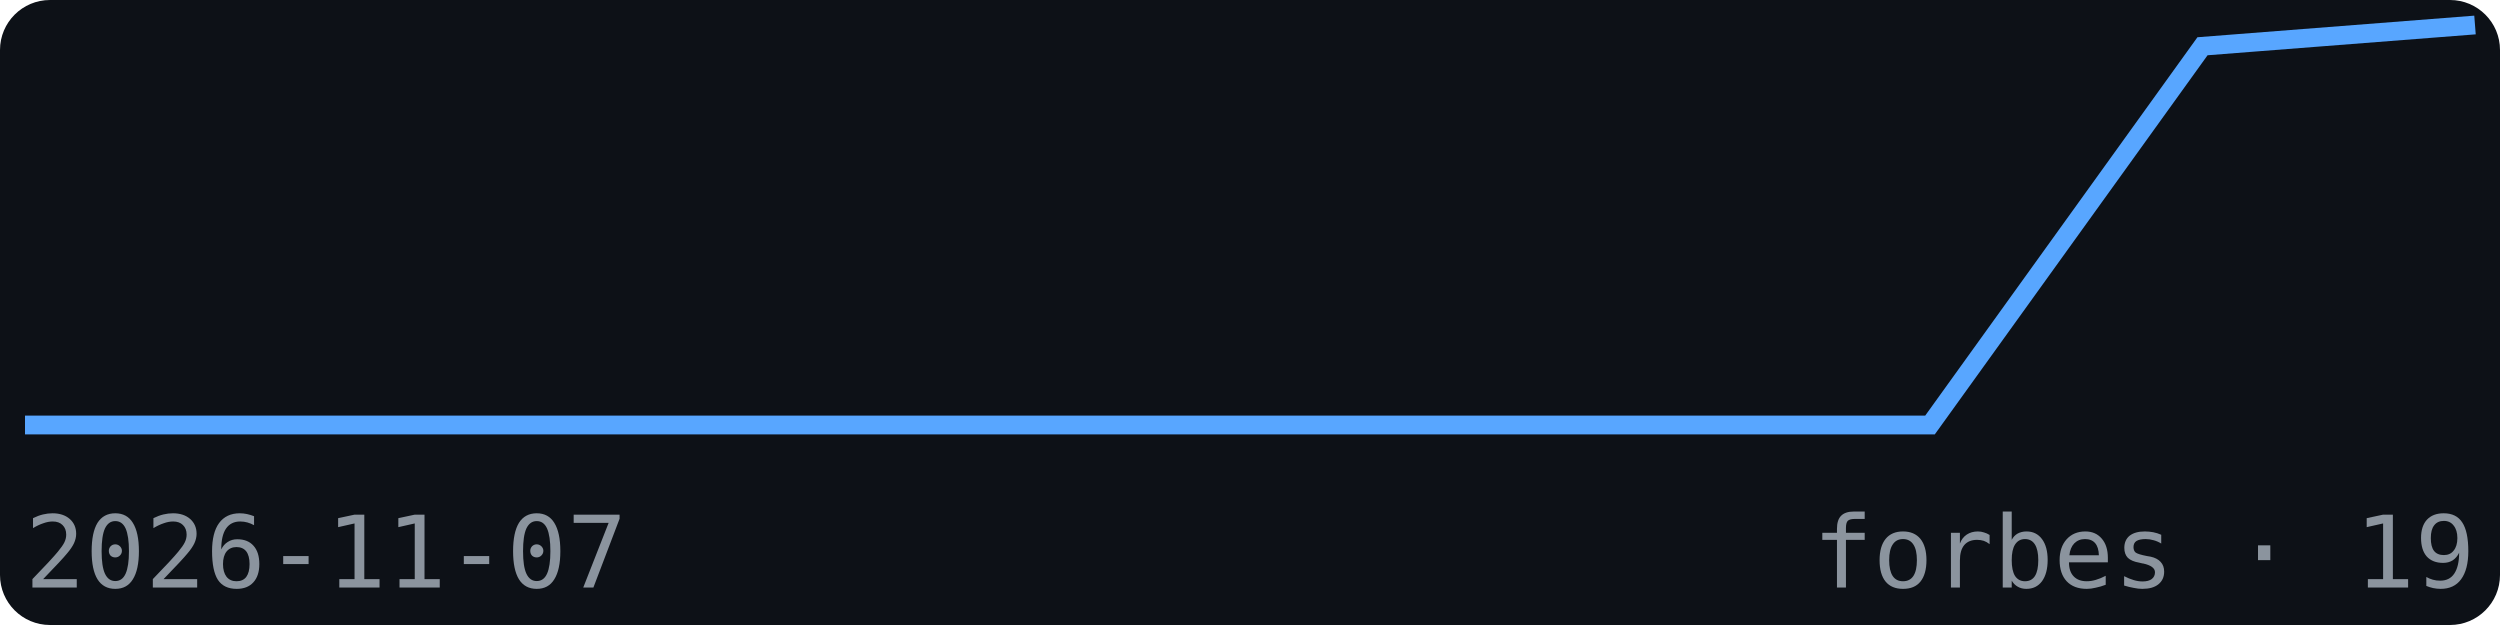
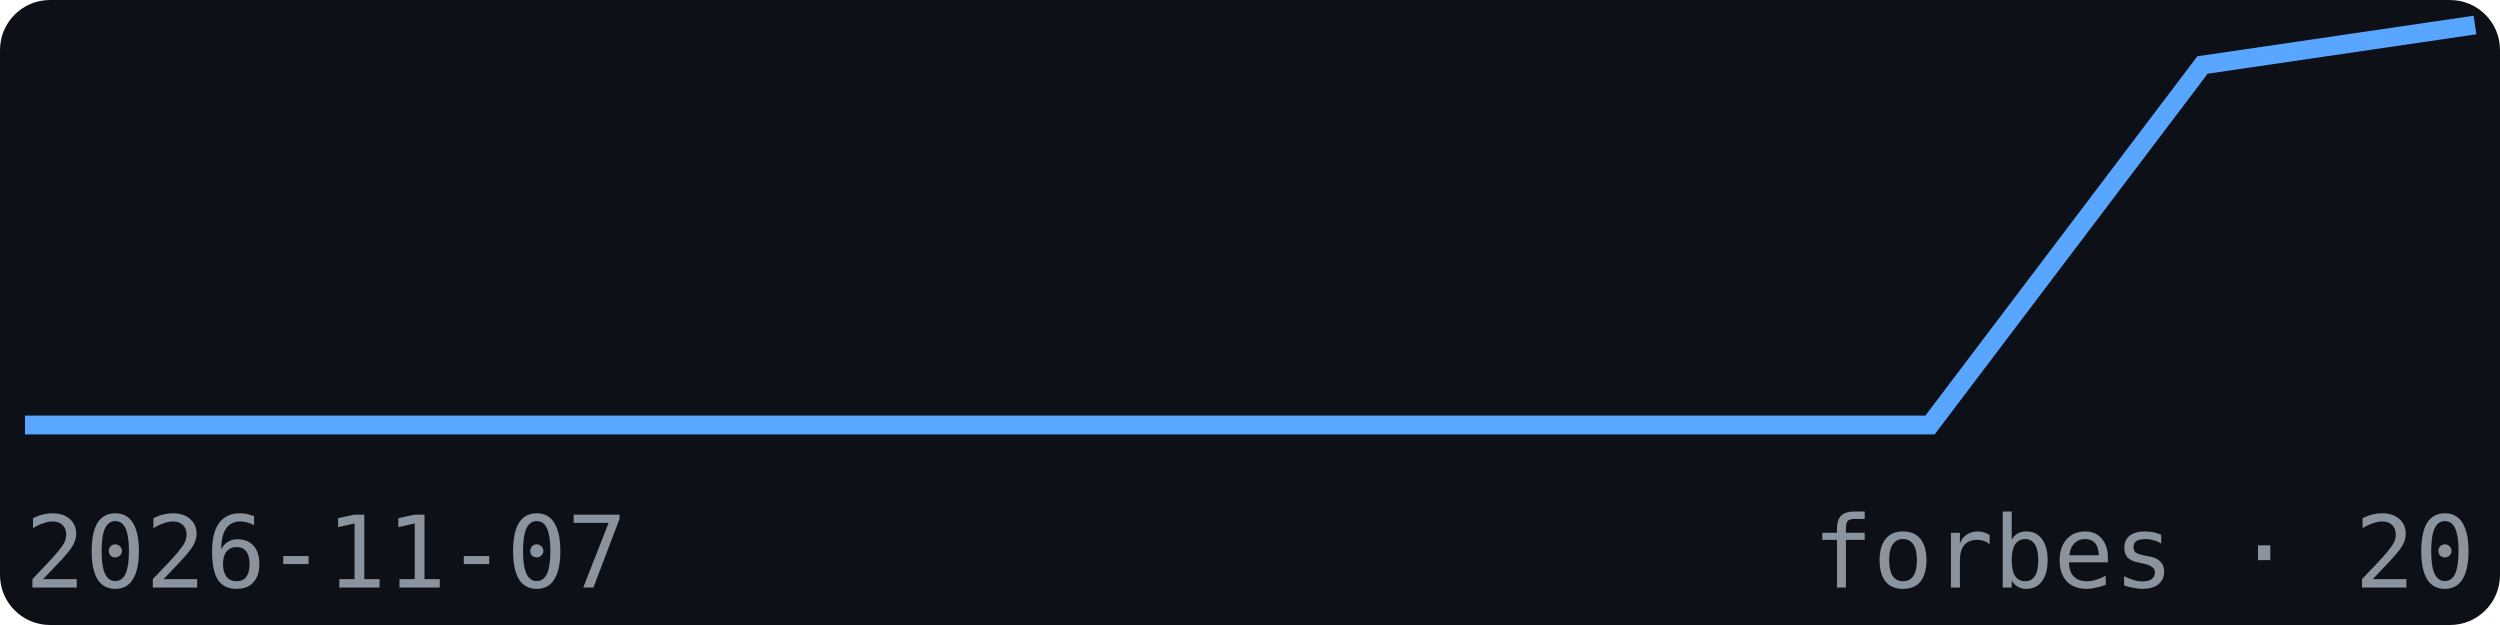
<svg xmlns="http://www.w3.org/2000/svg" width="200" height="50" viewBox="0 0 200 50" font-family="monospace">
  <rect width="200" height="50" fill="#0d1117" rx="4" />
-   <polyline points="2.0,34.0 23.8,34.0 45.6,34.0 67.3,34.0 89.1,34.0 110.9,34.0 132.7,34.0 154.4,34.0 176.2,3.7 198.0,2.0" fill="none" stroke="#58a6ff" stroke-width="1.5" />
+   <polyline points="2.0,34.0 23.8,34.0 45.6,34.0 67.3,34.0 89.1,34.0 110.9,34.0 132.7,34.0 154.4,34.0 176.2,5.2 198.0,2.0" fill="none" stroke="#58a6ff" stroke-width="1.5" />
  <text x="2" y="47" font-size="8" fill="#8b949e">2026-11-07</text>
-   <text x="198" y="47" font-size="8" fill="#8b949e" text-anchor="end">forbes · 19</text>
+   <text x="198" y="47" font-size="8" fill="#8b949e" text-anchor="end">forbes · 20</text>
</svg>
